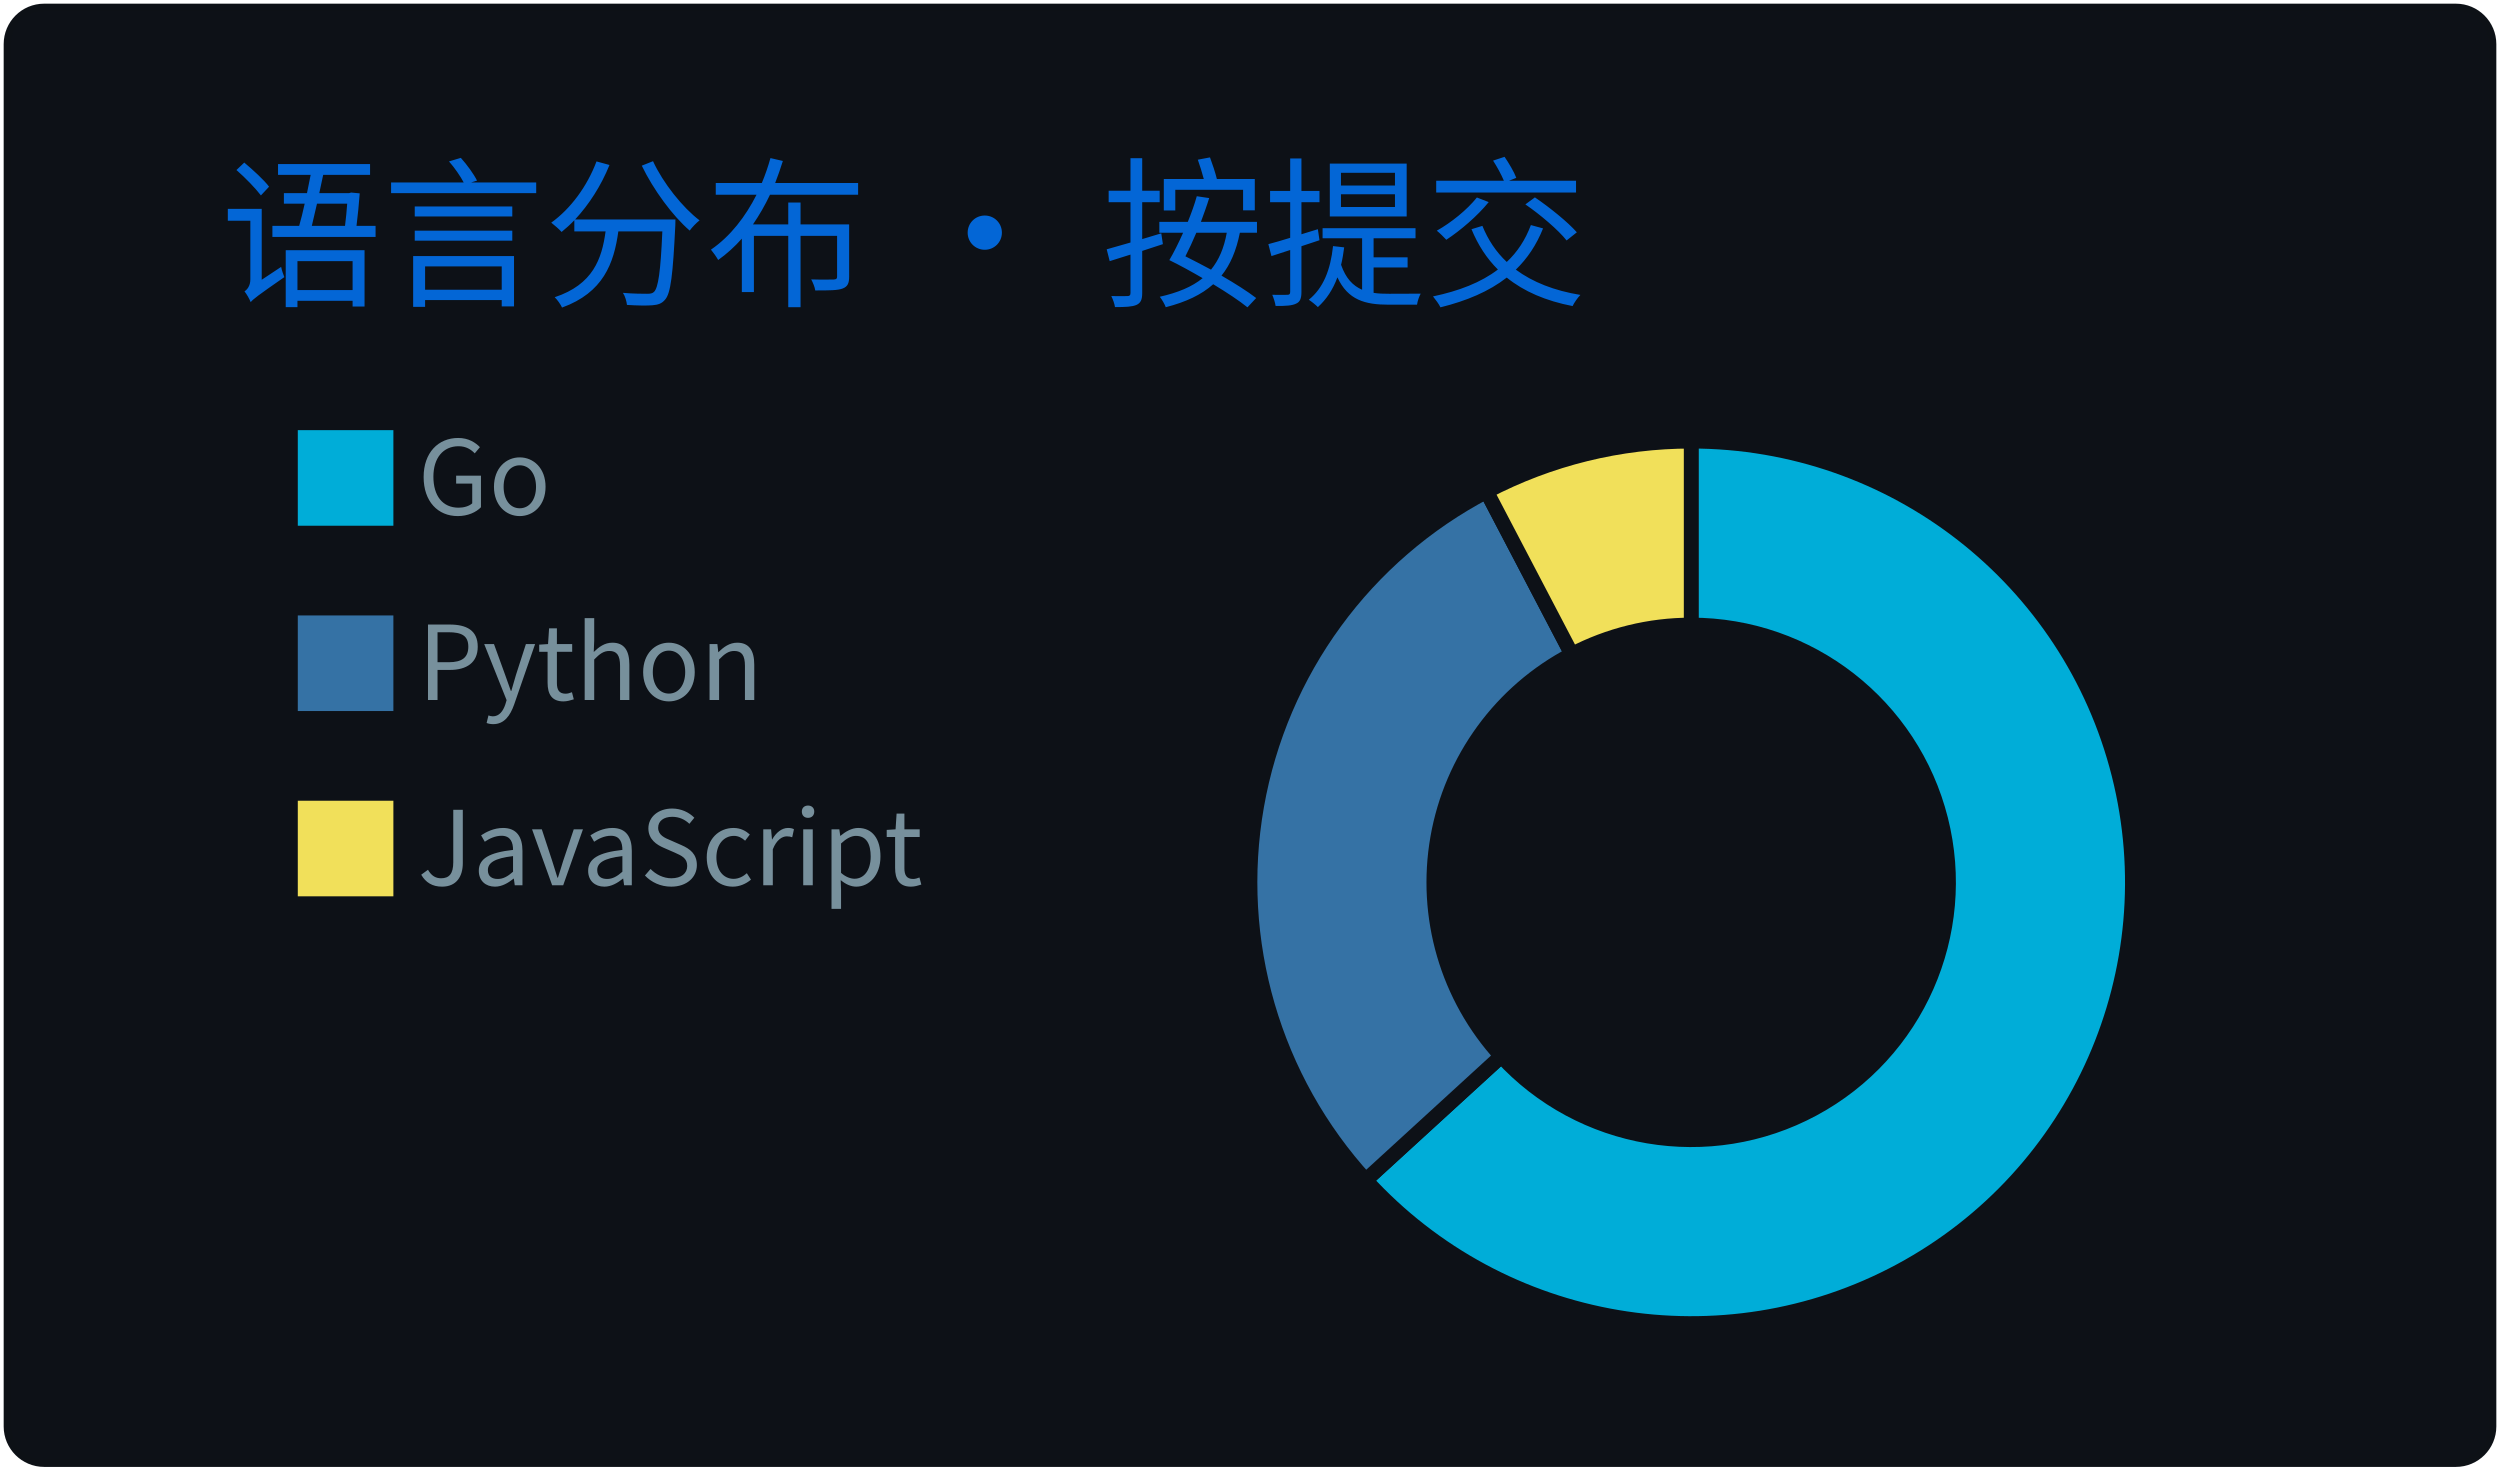
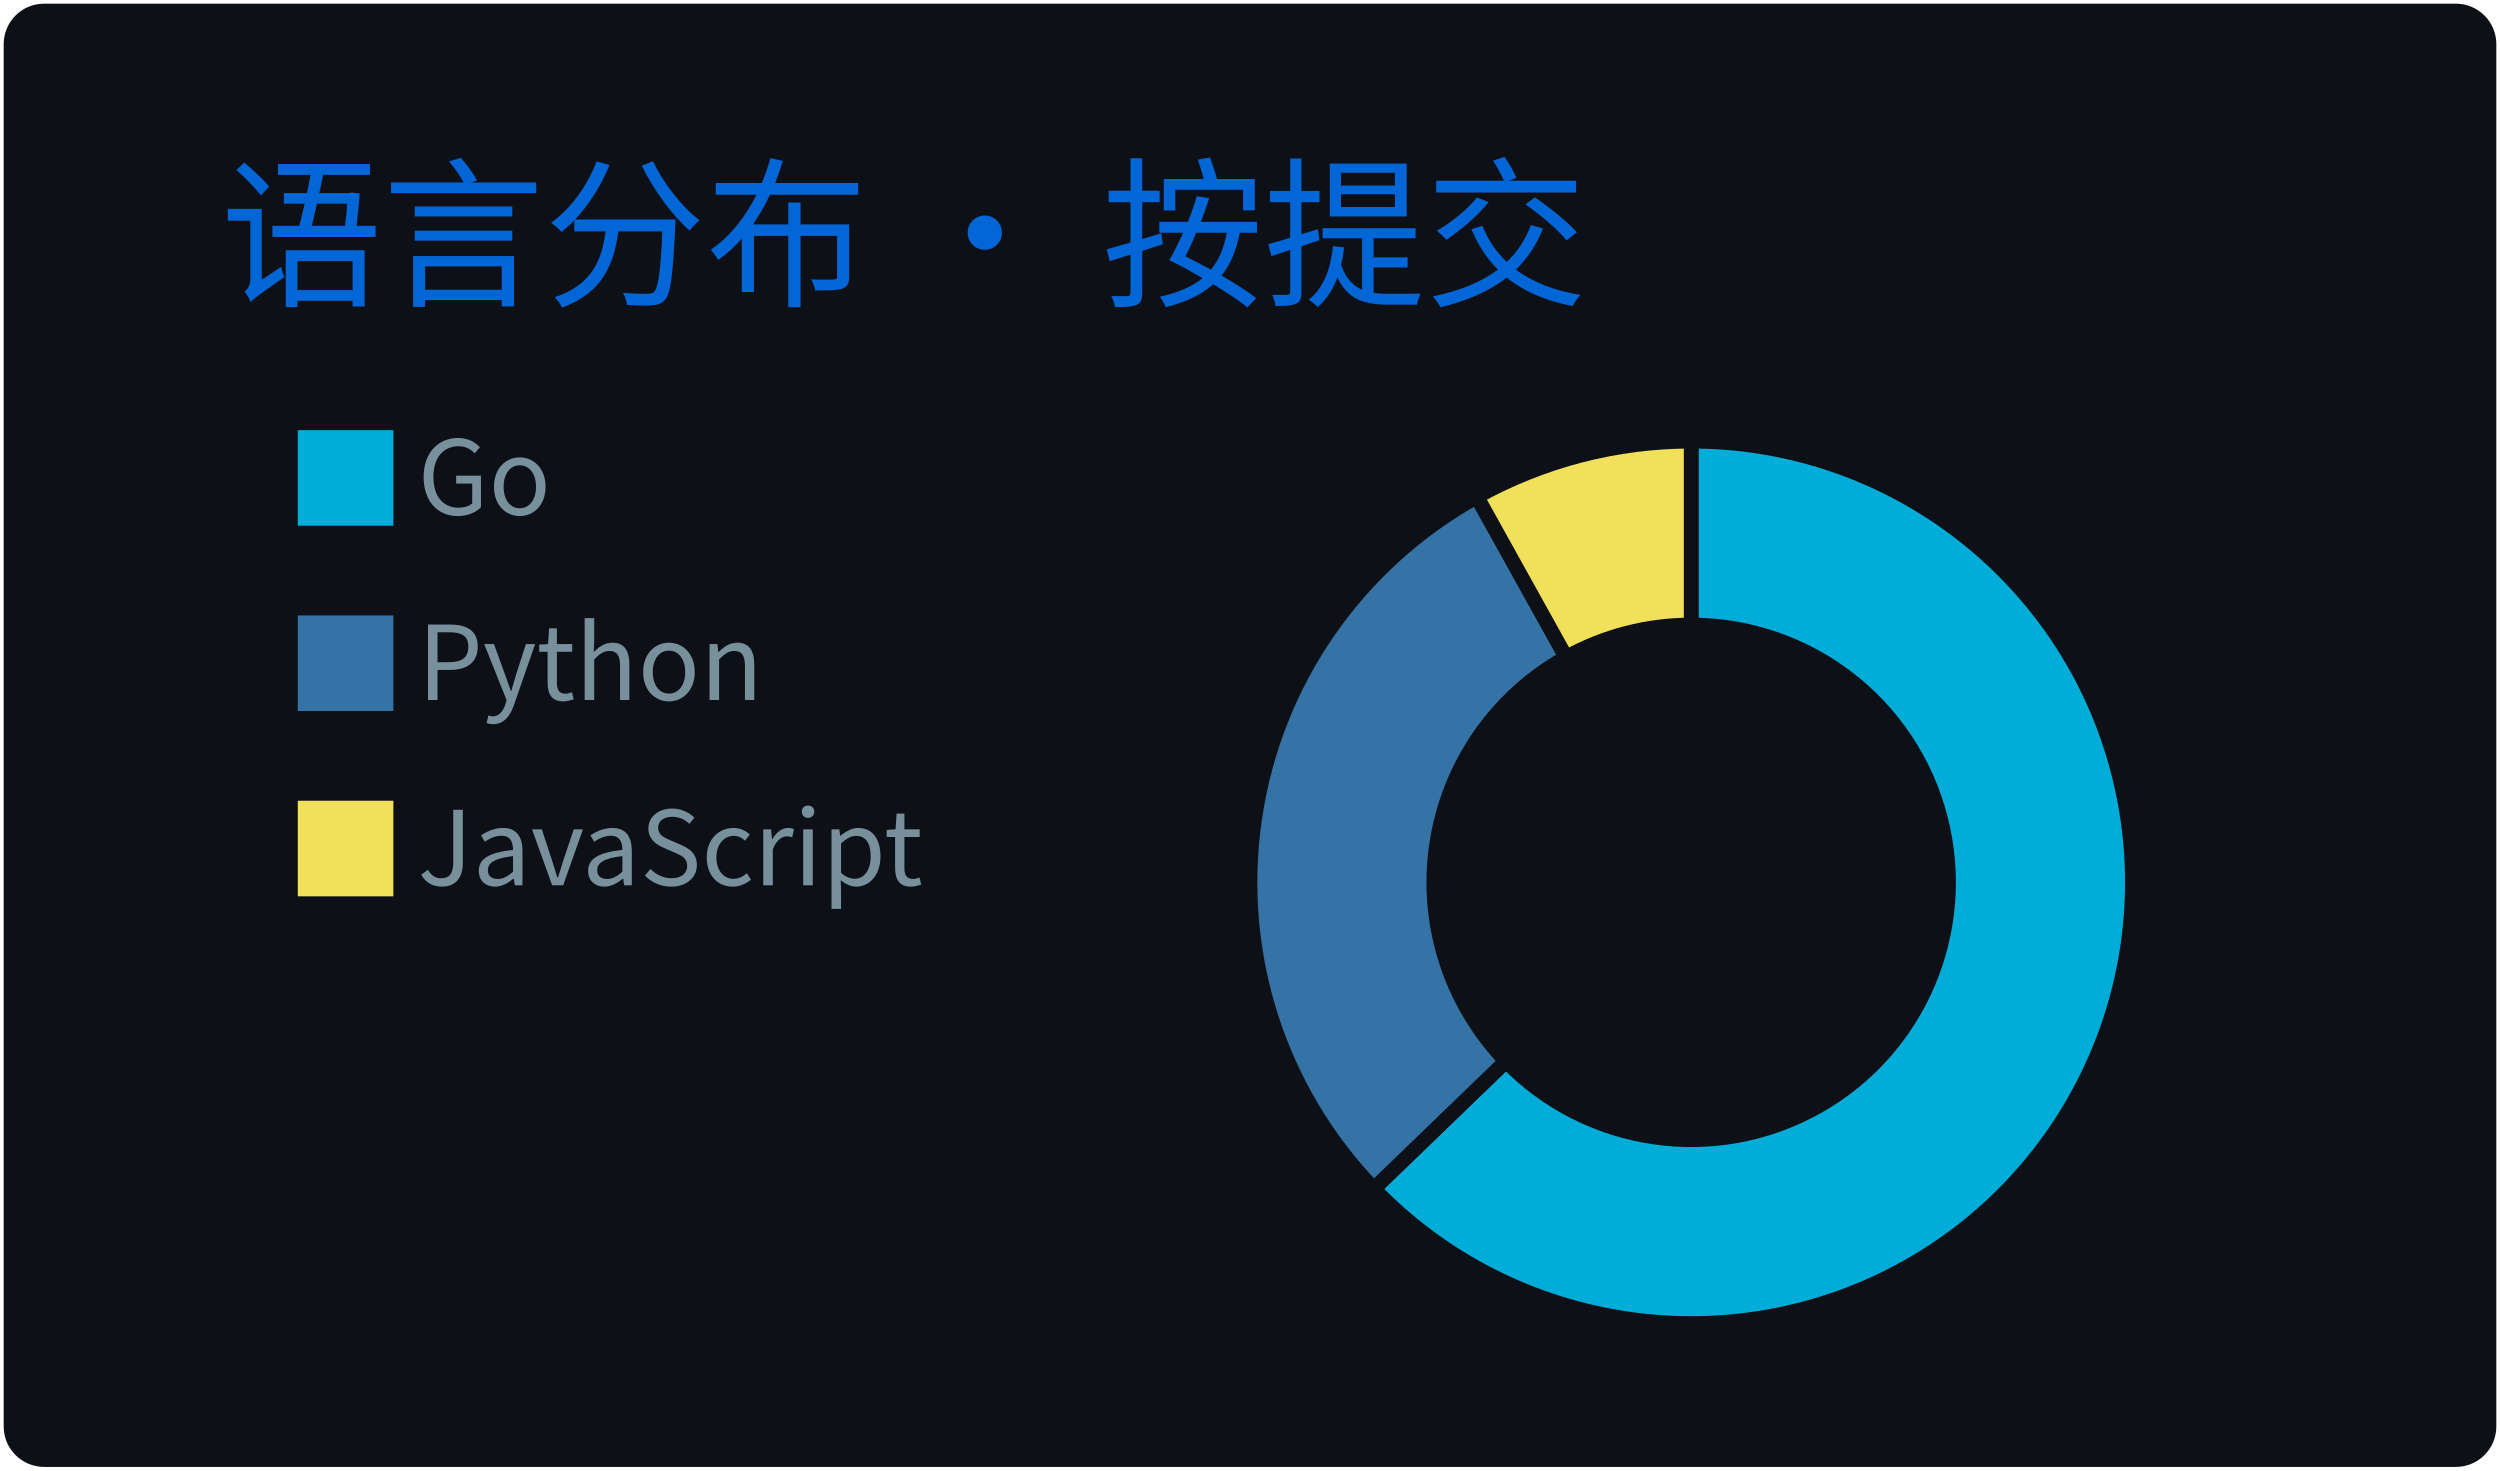
<svg xmlns="http://www.w3.org/2000/svg" width="340" height="200" viewBox="0 0 340 200">
  <style>
@keyframes gpsc-fade{from{opacity:0}to{opacity:1}}
@keyframes gpsc-rise{from{opacity:0;transform:translateY(16px)}to{opacity:1;transform:translateY(0)}}
@keyframes gpsc-grow{from{transform:scaleY(0)}to{transform:scaleY(1)}}
@keyframes gpsc-pop{from{opacity:0;transform:scale(.55)}to{opacity:1;transform:scale(1)}}
@keyframes gpsc-wipe{from{transform:translateX(calc(-1 * var(--gpsc-w,420px)))}to{transform:translateX(0)}}
@keyframes gpsc-tint{from{filter:sepia(.7) saturate(4) hue-rotate(-70deg)}to{filter:sepia(0) saturate(1) hue-rotate(0)}}
@keyframes gpsc-rgb{0%{filter:hue-rotate(0deg) saturate(1)}50%{filter:hue-rotate(180deg) saturate(1.7)}100%{filter:hue-rotate(360deg) saturate(1)}}.gpsc-item{animation:gpsc-fade 1.2s ease both calc(var(--gpsc-i,0) * 0.18s)}.arc{animation:gpsc-pop 1.2s ease both 1.35s;transform-box:fill-box;transform-origin:center}rect.bar{animation:gpsc-grow 1.5s cubic-bezier(.2,.7,.3,1) both 1.35s;transform-box:fill-box;transform-origin:center bottom}.gpsc-reveal{animation:gpsc-wipe 1.8s linear both 1.2s}@media (prefers-reduced-motion:reduce){.gpsc-root,.gpsc-root *,.gpsc-item,.gpsc-chart,rect.bar,.arc,.gpsc-reveal{animation:none!important}}</style>
  <style>* {
          font-family: 'Segoe UI', 'Microsoft YaHei', 'PingFang SC', 'Noto Sans CJK SC', Ubuntu, "Helvetica Neue", Sans-Serif
        }</style>
  <g class="gpsc-root">
    <rect x="1" y="1" rx="5" ry="5" height="99%" width="99.412%" stroke="#0d1116" stroke-width="1" fill="#0d1117" stroke-opacity="1" />
    <text x="30" y="40" class="gpsc-item" style="--gpsc-i: 0; font-size: 22px; fill: #0366d6;">语言分布 · 按提交</text>
    <g transform="translate(0,40)">
      <g transform="translate(40,0)">
        <rect y="18" width="14" height="14" class="gpsc-item" style="--gpsc-i: 0; stroke-width: 1px;" fill="#00ADD8" stroke="#0d1117" />
        <rect y="43.2" width="14" height="14" class="gpsc-item" style="--gpsc-i: 1; stroke-width: 1px;" fill="#3572A5" stroke="#0d1117" />
        <rect y="68.4" width="14" height="14" class="gpsc-item" style="--gpsc-i: 2; stroke-width: 1px;" fill="#f1e05a" stroke="#0d1117" />
        <text x="16.8" y="30" class="gpsc-item" style="--gpsc-i: 0; fill: #77909c; font-size: 14px;">Go</text>
        <text x="16.8" y="55.2" class="gpsc-item" style="--gpsc-i: 1; fill: #77909c; font-size: 14px;">Python</text>
        <text x="16.8" y="80.4" class="gpsc-item" style="--gpsc-i: 2; fill: #77909c; font-size: 14px;">JavaScript</text>
      </g>
      <g transform="translate( 230, 80 )">
        <g class="arc" style="--gpsc-i: 0;">
-           <path d="M3.67394039744206e-15,-60A60,60,0,1,1,-44.265,40.505L-25.821,23.628A35,35,0,1,0,2.1431318985078682e-15,-35Z" style="fill: #00ADD8; stroke-width: 2px;" stroke="#0d1117" />
+           <path d="M3.67394039744206e-15,-60A60,60,0,1,1,-43.167,41.673L-25.181,24.309A35,35,0,1,0,2.1431318985078682e-15,-35Z" style="fill: #00ADD8; stroke-width: 2px;" stroke="#0d1117" />
        </g>
        <g class="arc" style="--gpsc-i: 1;">
-           <path d="M-44.265,40.505A60,60,0,0,1,-27.825,-53.158L-16.231,-31.009A35,35,0,0,0,-25.821,23.628Z" style="fill: #3572A5; stroke-width: 2px;" stroke="#0d1117" />
+           <path d="M-43.167,41.673A60,60,0,0,1,-29.142,-52.448L-16.999,-30.594A35,35,0,0,0,-25.181,24.309Z" style="fill: #3572A5; stroke-width: 2px;" stroke="#0d1117" />
        </g>
        <g class="arc" style="--gpsc-i: 2;">
-           <path d="M-27.825,-53.158A60,60,0,0,1,-1.1021821192326178e-14,-60L-6.429395695523604e-15,-35A35,35,0,0,0,-16.231,-31.009Z" style="fill: #f1e05a; stroke-width: 2px;" stroke="#0d1117" />
+           <path d="M-29.142,-52.448A60,60,0,0,1,-1.1021821192326178e-14,-60L-6.429395695523604e-15,-35A35,35,0,0,0,-16.999,-30.594Z" style="fill: #f1e05a; stroke-width: 2px;" stroke="#0d1117" />
        </g>
      </g>
    </g>
  </g>
</svg>
